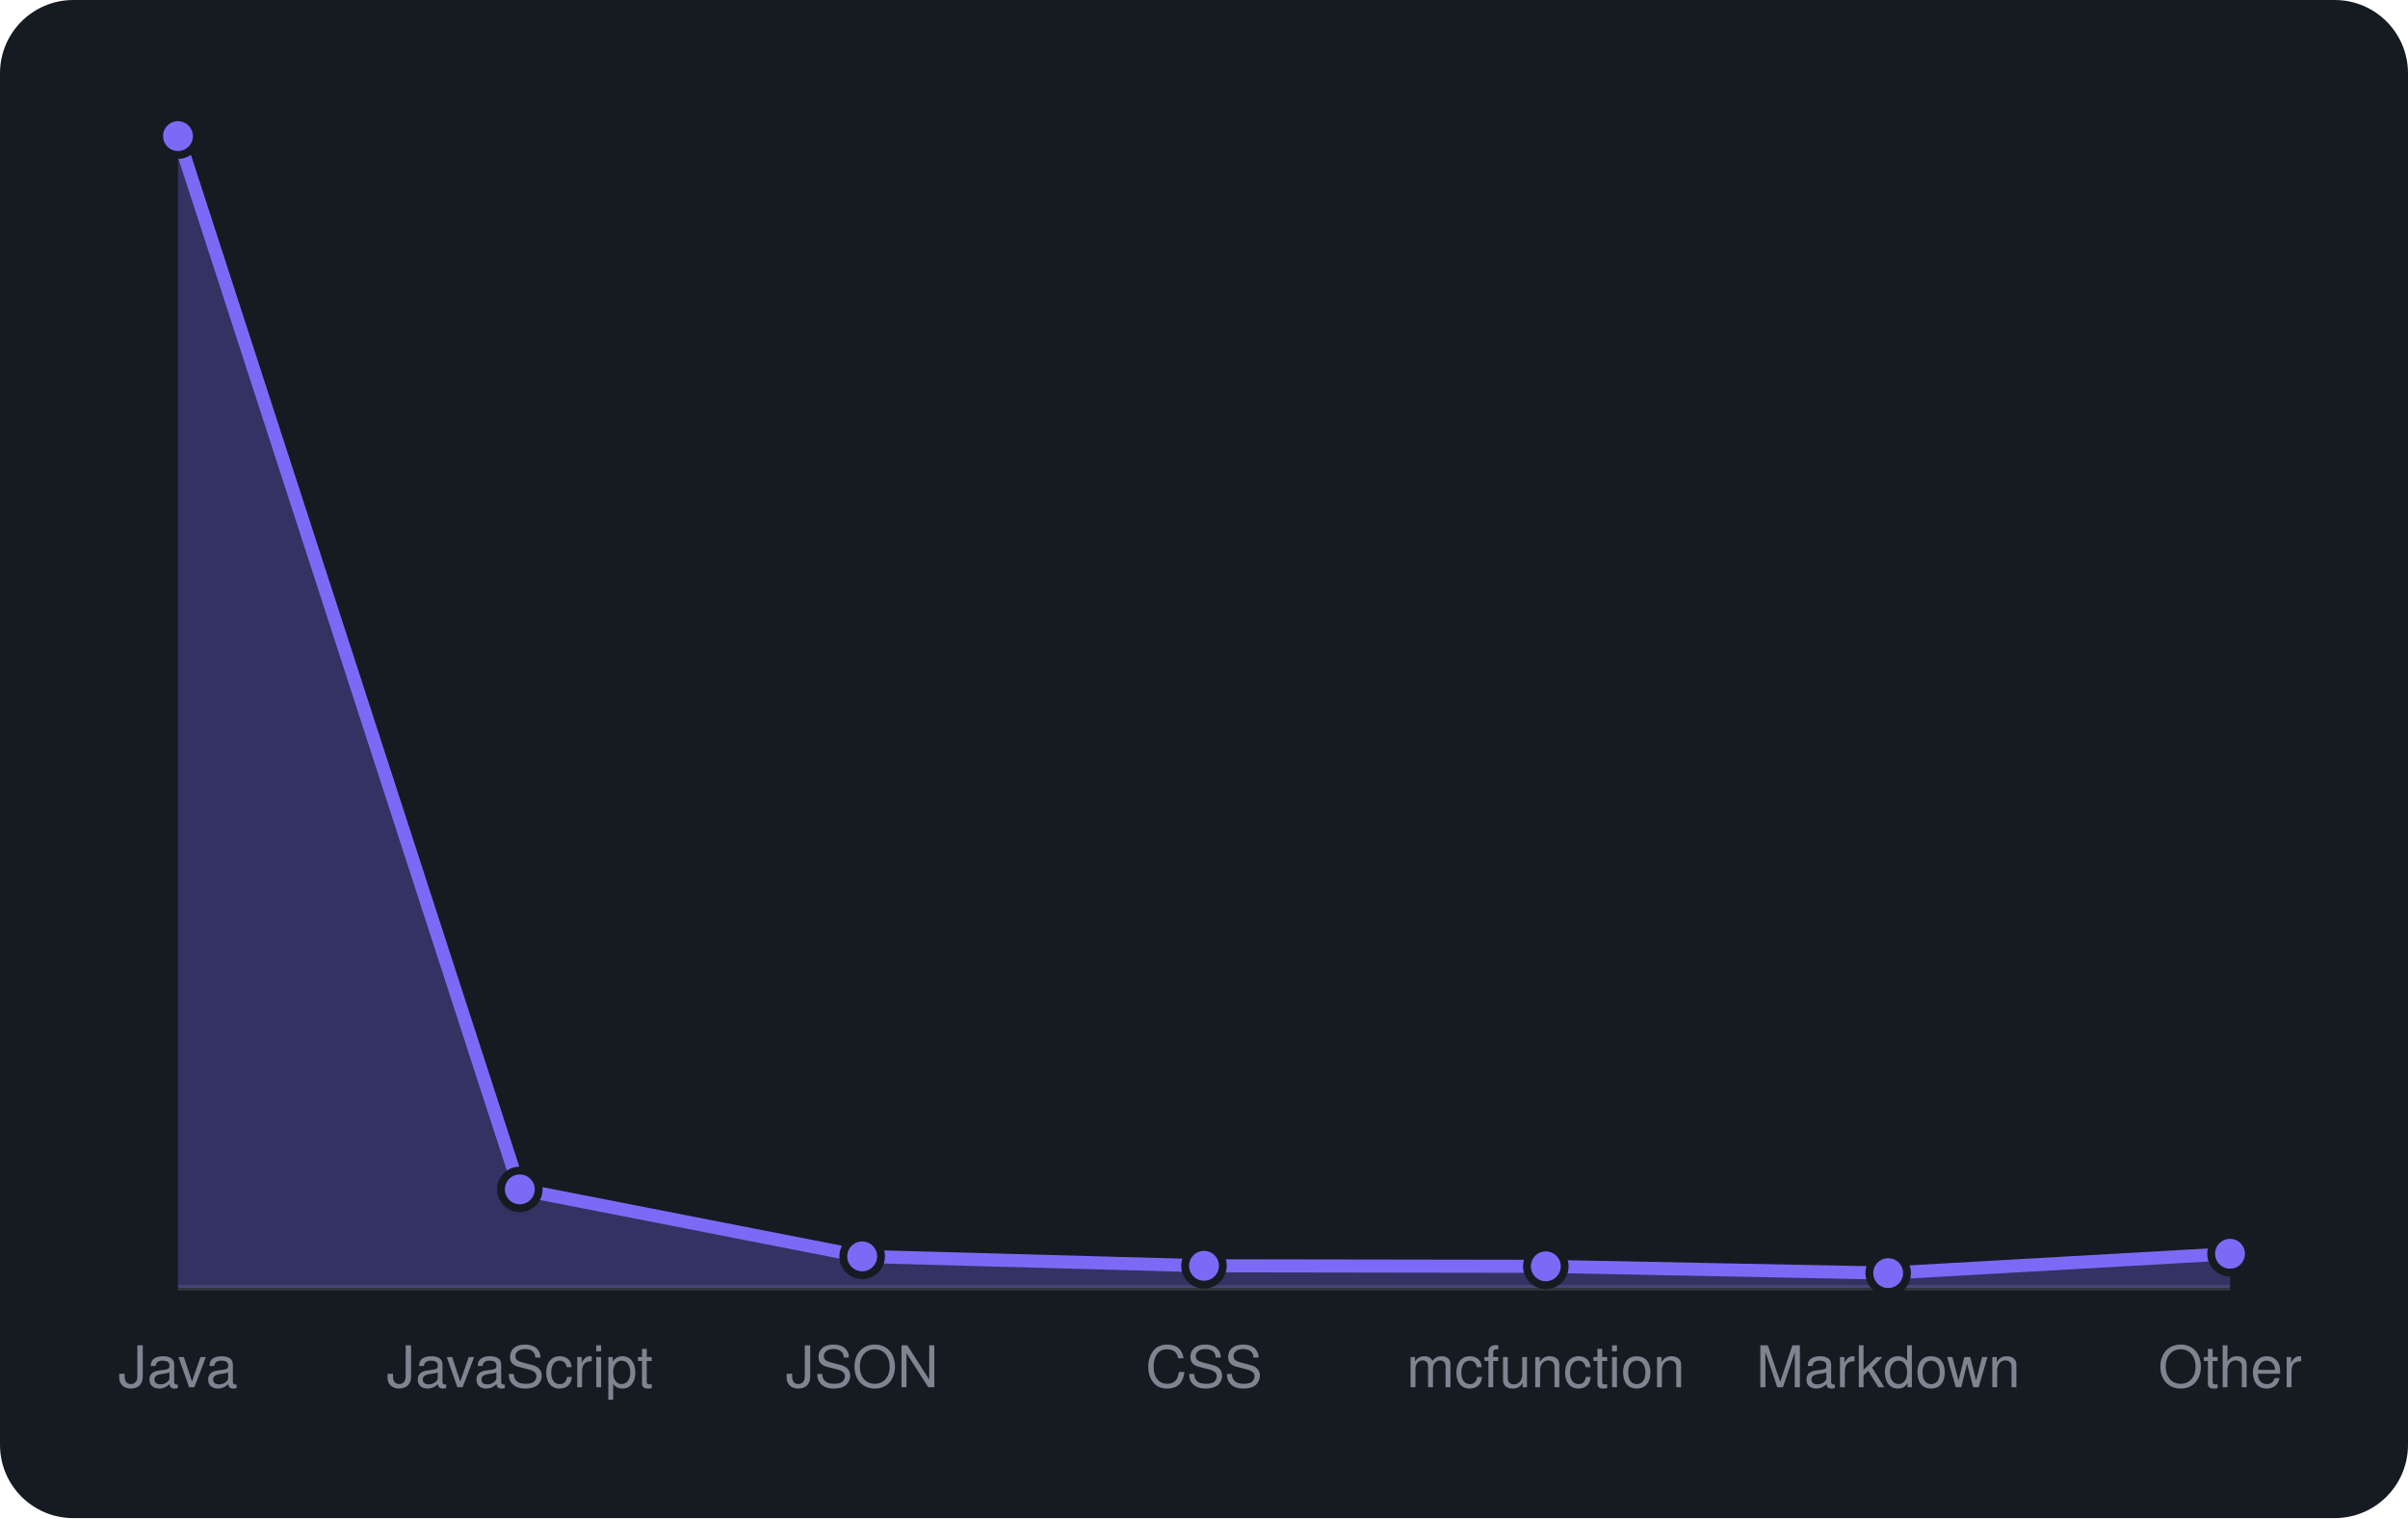
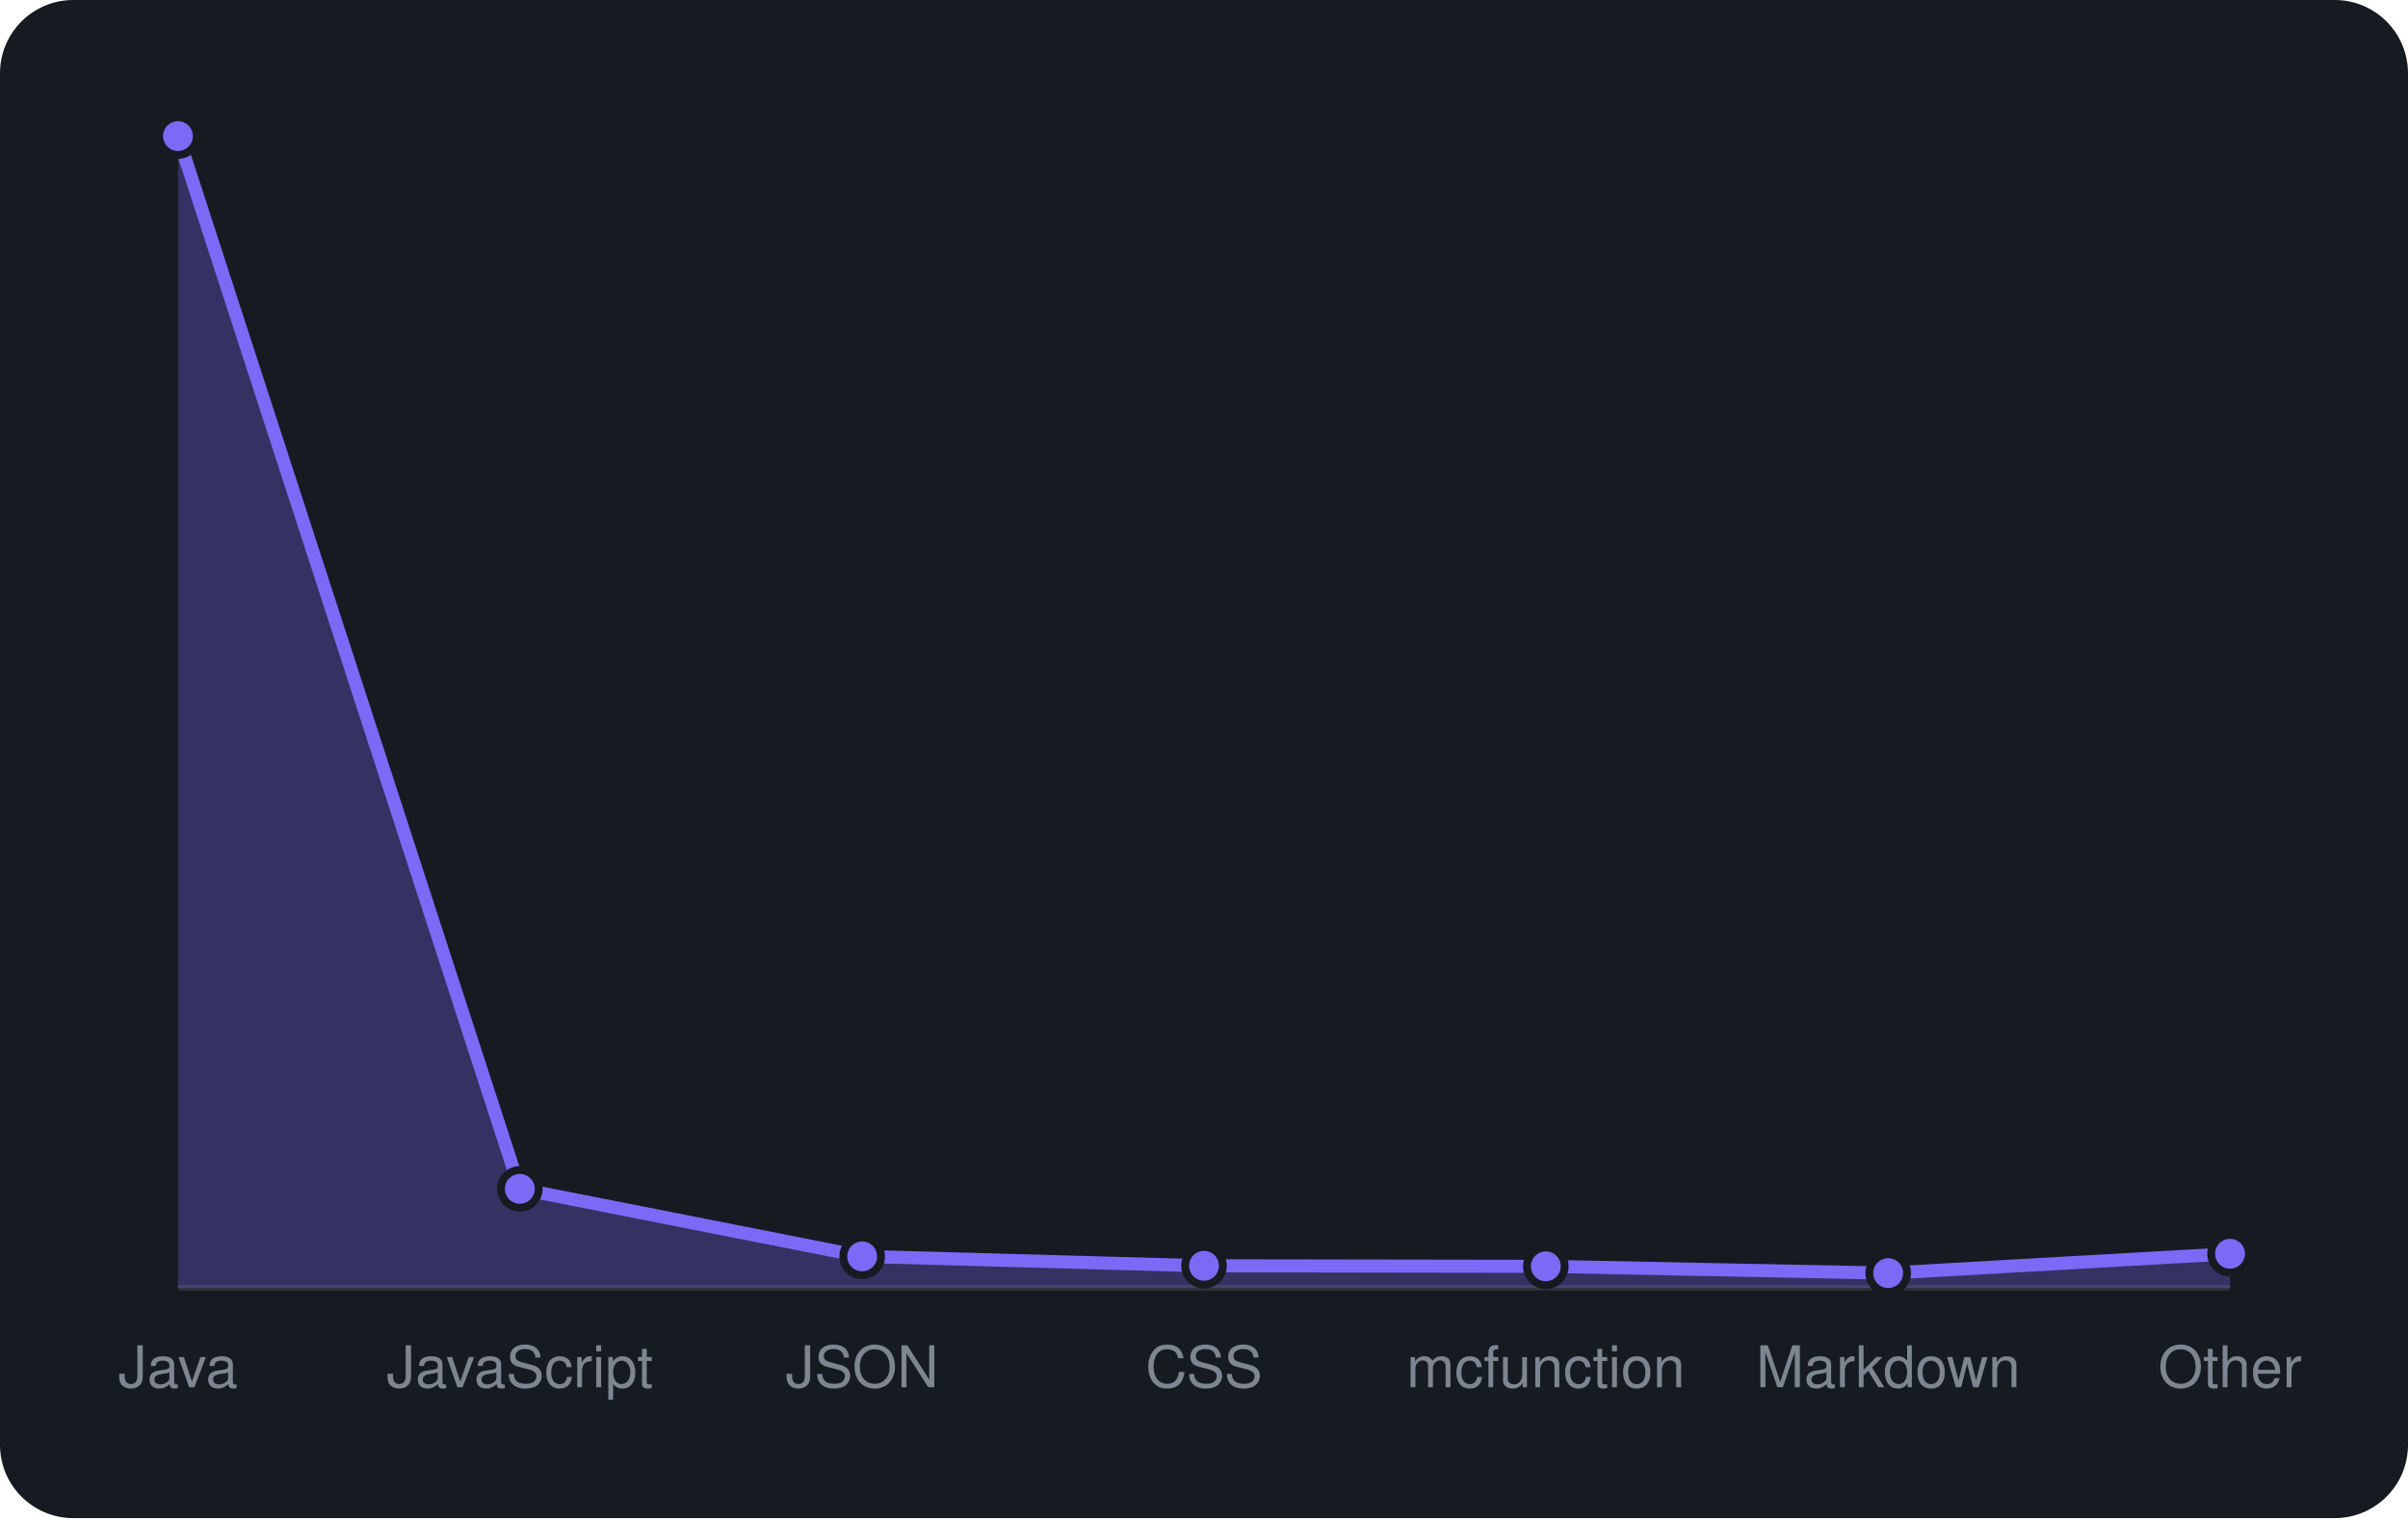
<svg xmlns="http://www.w3.org/2000/svg" viewBox="0 0 460 290" width="460" height="290" font-family="-apple-system,BlinkMacSystemFont,'Segoe UI',Helvetica,Arial,sans-serif">
  <rect width="460" height="290" rx="14" fill="#161b22" />
  <line x1="34" y1="246" x2="426" y2="246" stroke="#30363d" />
-   <path d="M34.0 246 L34.0 26.0L99.3 227.2L164.7 240.0L230.0 241.8L295.3 241.9L360.7 243.2L426.0 239.5 L426.0 246 Z" fill="rgba(124,106,247,0.3)" />
-   <path d="M34.0 26.0L99.3 227.2L164.7 240.0L230.0 241.8L295.3 241.9L360.7 243.2L426.0 239.5" fill="none" stroke="#7c6af7" stroke-width="2.5" stroke-linejoin="round" />
+   <path d="M34.0 246 L34.0 26.0L99.3 227.1L164.7 240.0L230.0 241.8L295.3 241.9L360.7 243.2L426.0 239.5 L426.0 246 Z" fill="rgba(124,106,247,0.3)" />
+   <path d="M34.0 26.0L99.3 227.1L164.7 240.0L230.0 241.8L295.3 241.9L360.7 243.2L426.0 239.5" fill="none" stroke="#7c6af7" stroke-width="2.5" stroke-linejoin="round" />
  <circle cx="34.0" cy="26.0" r="3.6" fill="#7c6af7" stroke="#161b22" stroke-width="1.5" />
-   <circle cx="99.3" cy="227.2" r="3.6" fill="#7c6af7" stroke="#161b22" stroke-width="1.5" />
+   <circle cx="99.3" cy="227.1" r="3.6" fill="#7c6af7" stroke="#161b22" stroke-width="1.5" />
  <circle cx="164.7" cy="240.0" r="3.6" fill="#7c6af7" stroke="#161b22" stroke-width="1.5" />
  <circle cx="230.0" cy="241.8" r="3.6" fill="#7c6af7" stroke="#161b22" stroke-width="1.5" />
  <circle cx="295.3" cy="241.9" r="3.6" fill="#7c6af7" stroke="#161b22" stroke-width="1.5" />
  <circle cx="360.7" cy="243.2" r="3.6" fill="#7c6af7" stroke="#161b22" stroke-width="1.5" />
  <circle cx="426.0" cy="239.5" r="3.6" fill="#7c6af7" stroke="#161b22" stroke-width="1.5" />
  <text x="34.0" y="265" text-anchor="middle" font-size="11" fill="#7d8590">Java</text>
  <text x="99.3" y="265" text-anchor="middle" font-size="11" fill="#7d8590">JavaScript</text>
  <text x="164.7" y="265" text-anchor="middle" font-size="11" fill="#7d8590">JSON</text>
  <text x="230.0" y="265" text-anchor="middle" font-size="11" fill="#7d8590">CSS</text>
  <text x="295.3" y="265" text-anchor="middle" font-size="11" fill="#7d8590">mcfunction</text>
  <text x="360.7" y="265" text-anchor="middle" font-size="11" fill="#7d8590">Markdown</text>
  <text x="426.0" y="265" text-anchor="middle" font-size="11" fill="#7d8590">Other</text>
</svg>
